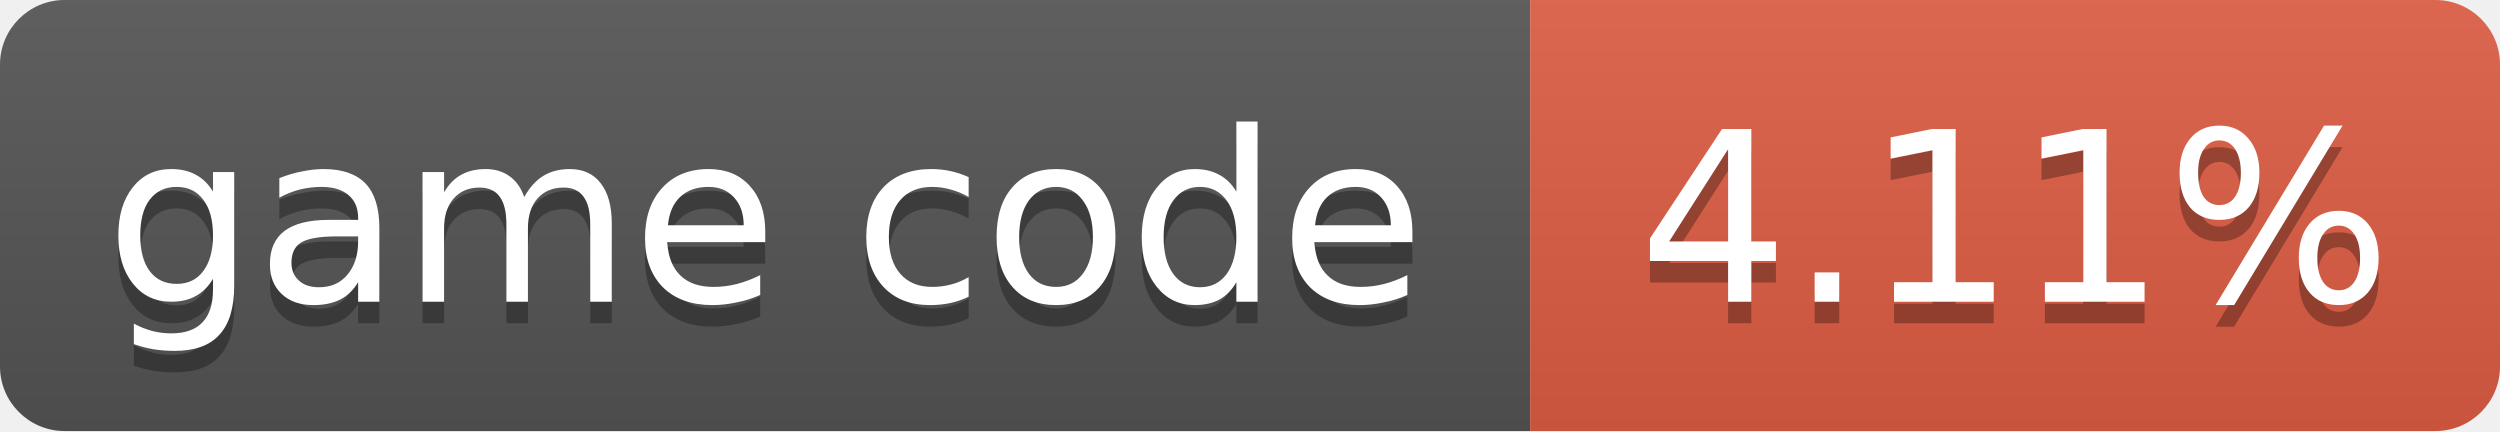
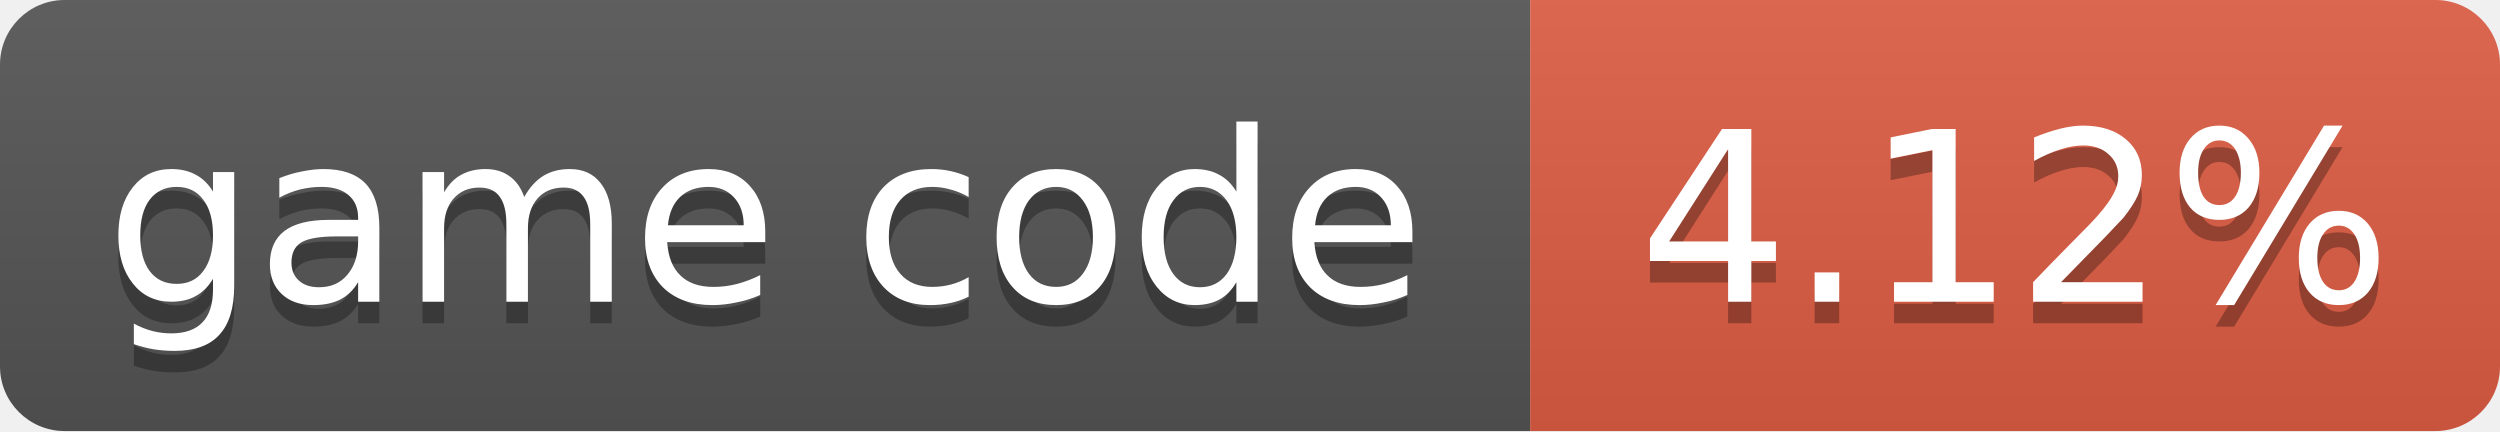
- <svg xmlns="http://www.w3.org/2000/svg" width="116" height="20" role="img" aria-label="game code: 4.11%">
+ <svg xmlns="http://www.w3.org/2000/svg" width="116" height="20" role="img" aria-label="game code: 4.12%">
  <linearGradient id="s" x2="0" y2="100%">
    <stop offset="0" stop-color="#bbb" stop-opacity=".1" />
    <stop offset="1" stop-opacity=".1" />
  </linearGradient>
  <clipPath id="r">
    <rect width="116" height="20" rx="3" fill="#fff" />
  </clipPath>
  <g clip-path="url(#r)">
    <rect width="71" height="20" fill="#555" />
    <rect x="71" width="45" height="20" fill="#e05d44" />
    <rect width="116" height="20" fill="url(#s)" />
  </g>
  <g fill="#fff" text-anchor="middle" font-family="Verdana,Geneva,DejaVu Sans,sans-serif" font-size="11">
    <text x="35.5" y="15" fill="#010101" fill-opacity=".3">game code</text>
    <text x="35.5" y="14">game code</text>
-     <text x="93.5" y="15" fill="#010101" fill-opacity=".3">4.11%</text>
-     <text x="93.5" y="14">4.11%</text>
+     <text x="93.5" y="15" fill="#010101" fill-opacity=".3">4.12%</text>
+     <text x="93.5" y="14">4.12%</text>
  </g>
</svg>
